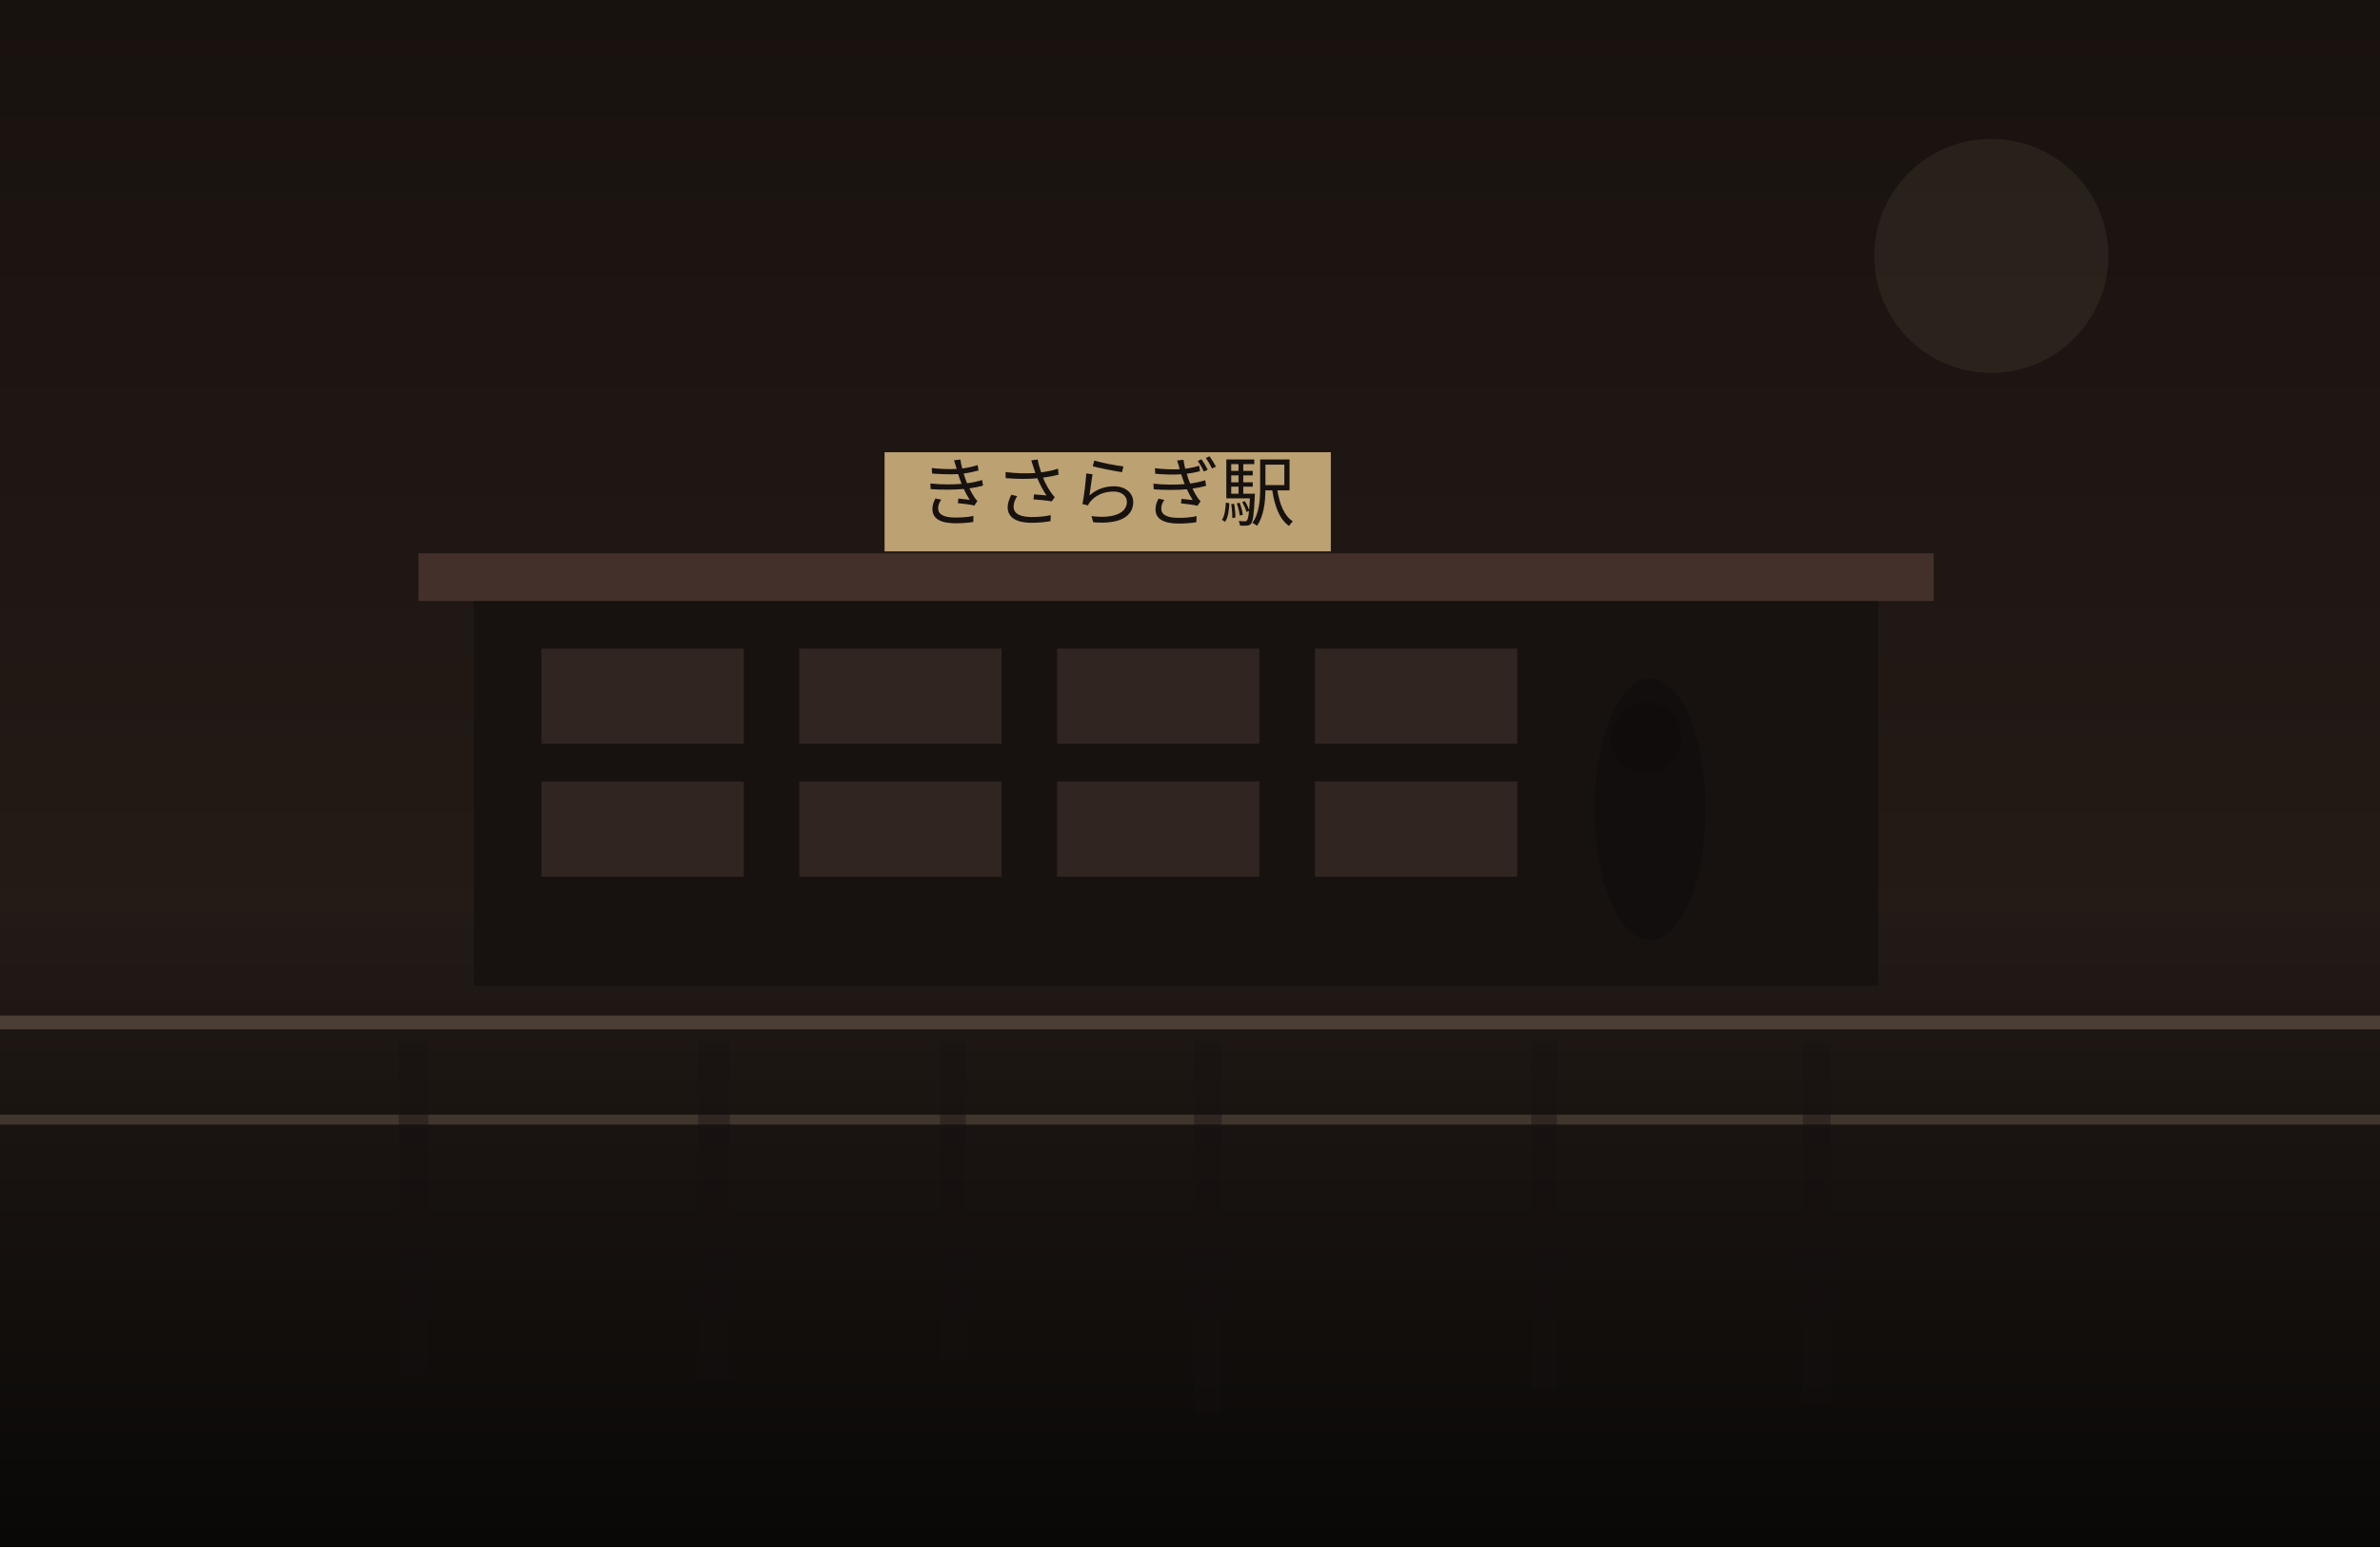
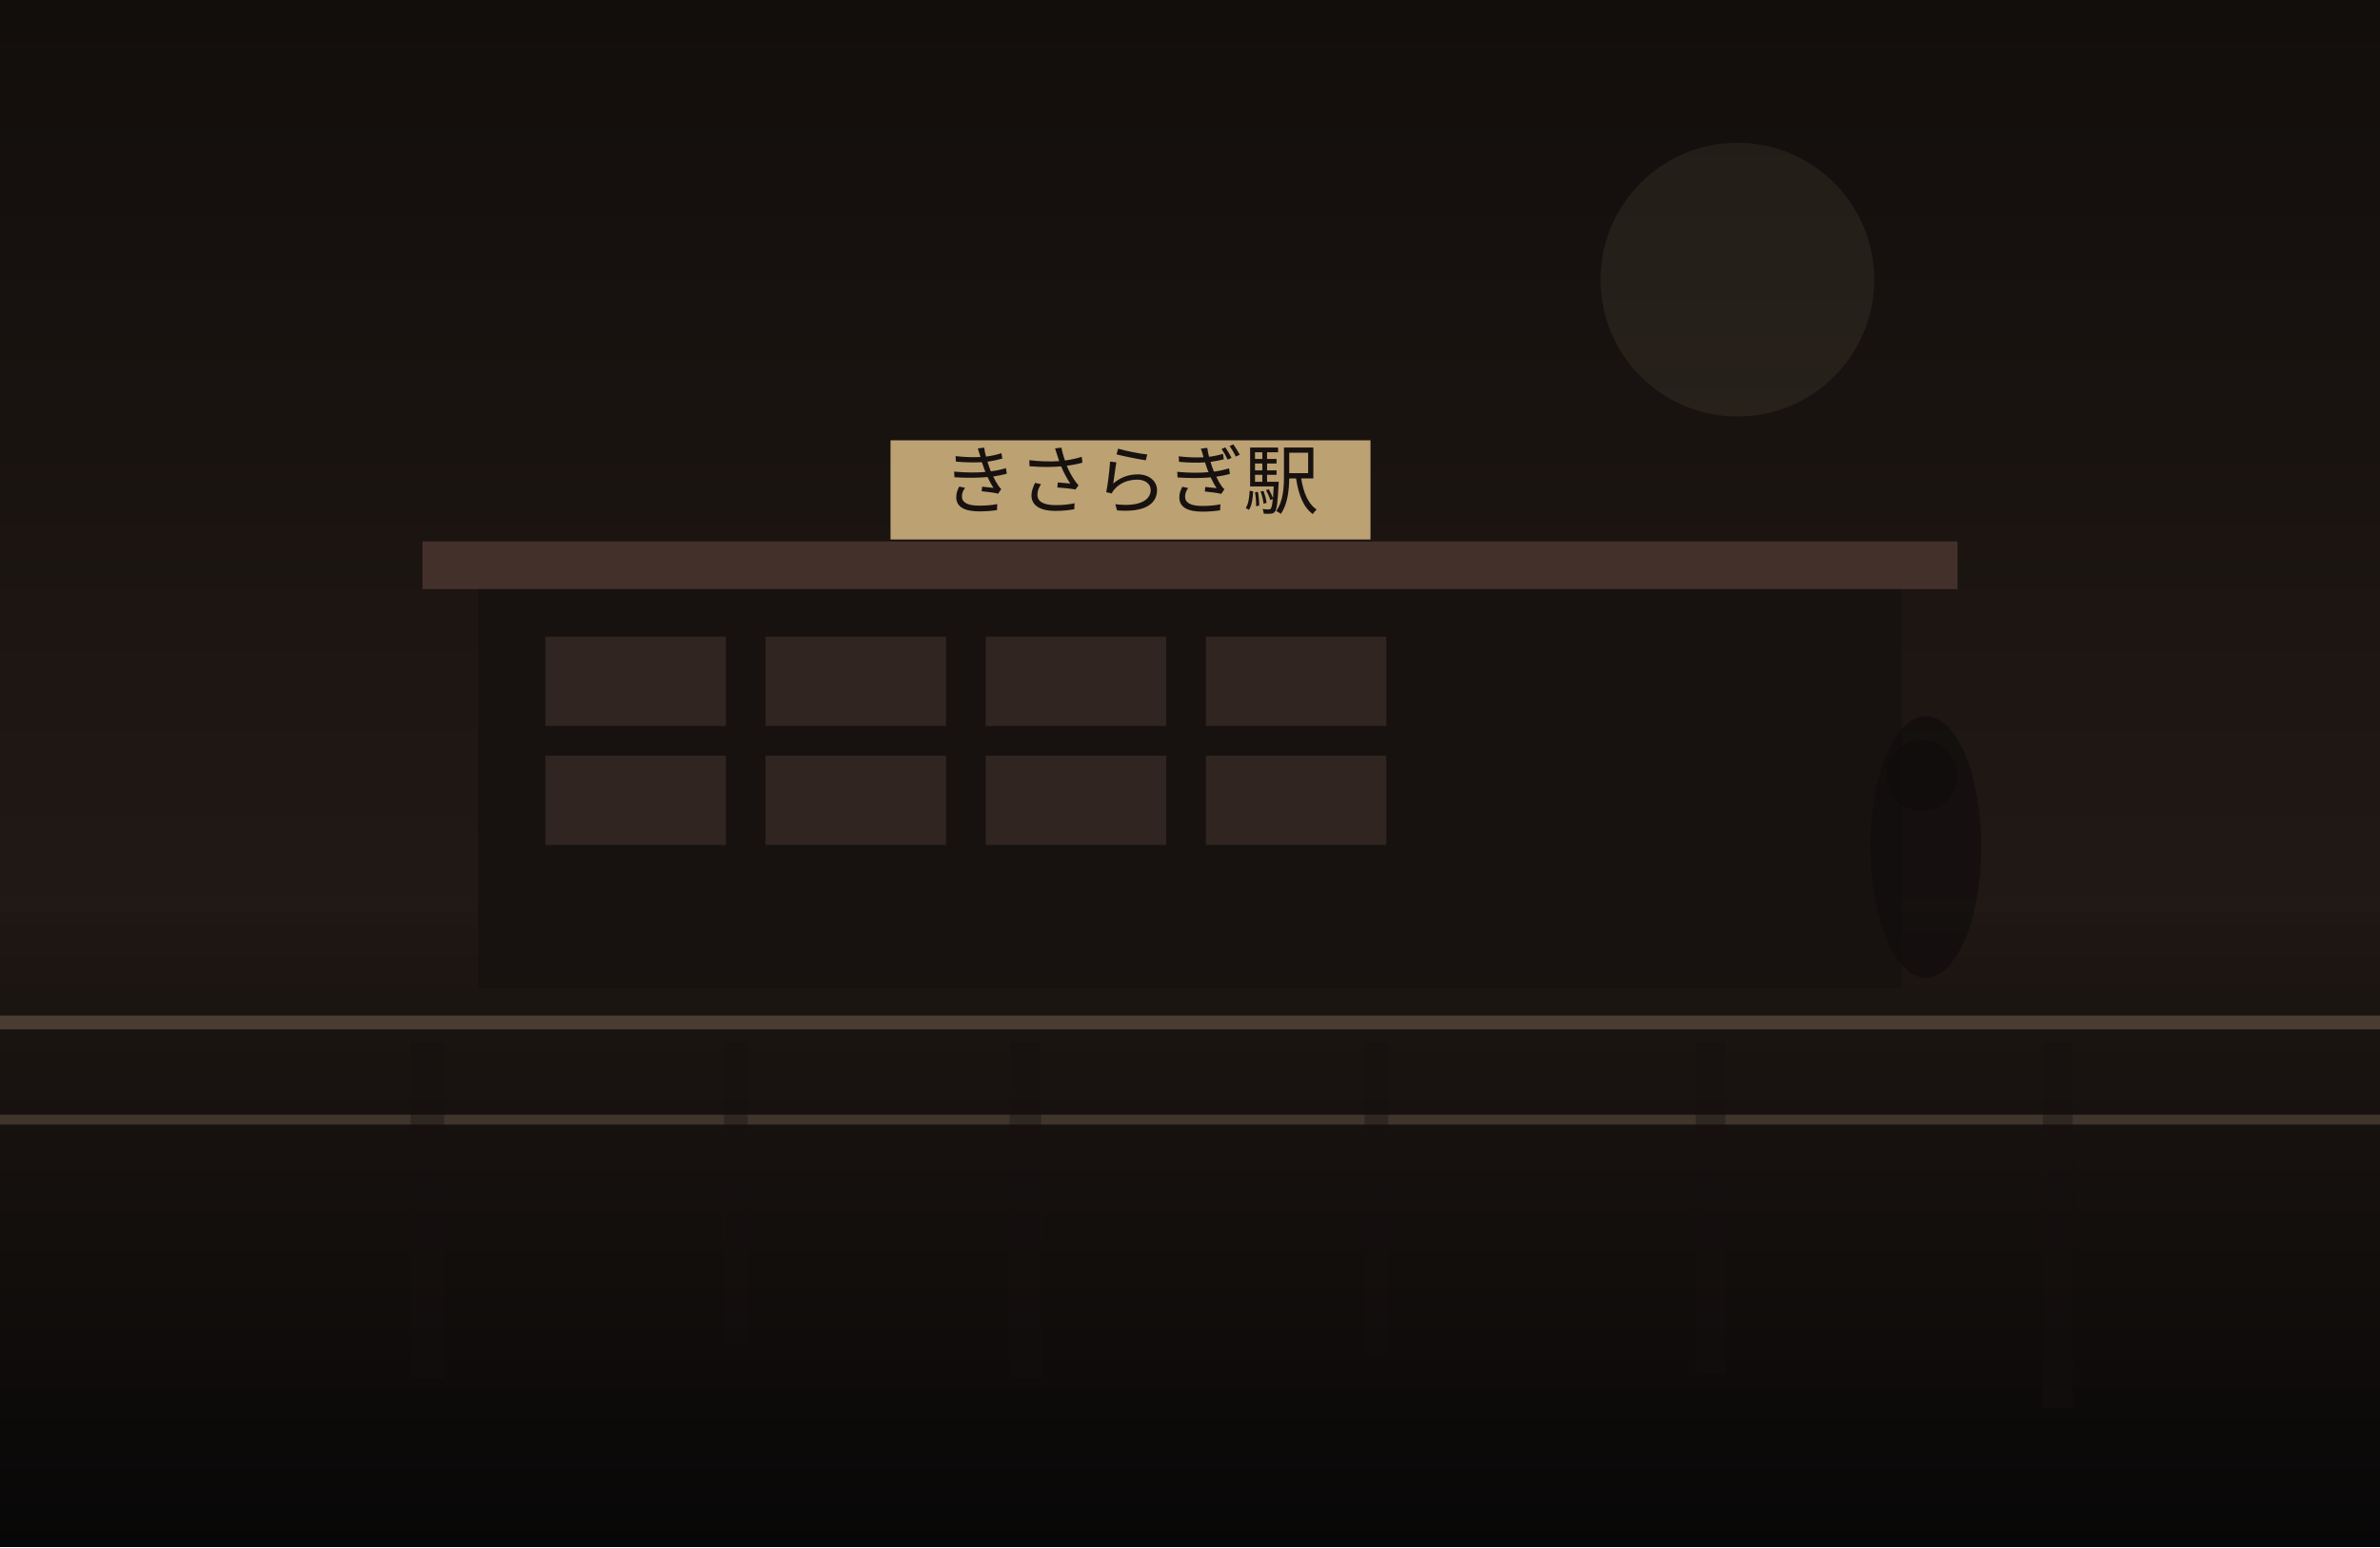
<svg xmlns="http://www.w3.org/2000/svg" width="1200" height="780" viewBox="0 0 1200 780" fill="none">
  <defs>
    <linearGradient id="sky" x1="600" y1="0" x2="600" y2="780" gradientUnits="userSpaceOnUse">
-       <stop stop-color="#18120F" />
-       <stop offset="1" stop-color="#2C201B" />
+       <stop stop-color="#120E0C" />
+       <stop offset="1" stop-color="#2B201B" />
    </linearGradient>
    <linearGradient id="ground" x1="600" y1="460" x2="600" y2="780" gradientUnits="userSpaceOnUse">
-       <stop stop-color="#221A16" />
-       <stop offset="1" stop-color="#090807" />
+       <stop stop-color="#1E1713" />
+       <stop offset="1" stop-color="#080707" />
    </linearGradient>
  </defs>
  <rect width="1200" height="780" fill="url(#sky)" />
-   <circle cx="1004" cy="129" r="59" fill="#D2BC91" fill-opacity="0.08" />
+   <circle cx="876" cy="141" r="69" fill="#D2BC91" fill-opacity="0.08" />
  <rect y="460" width="1200" height="320" fill="url(#ground)" />
-   <rect x="239" y="299" width="708" height="198" fill="#171210" />
-   <rect x="211" y="279" width="764" height="24" fill="#44302A" />
-   <rect x="273" y="327" width="102" height="48" fill="#332721" opacity="0.9" />
-   <rect x="403" y="327" width="102" height="48" fill="#332721" opacity="0.9" />
-   <rect x="533" y="327" width="102" height="48" fill="#332721" opacity="0.9" />
-   <rect x="663" y="327" width="102" height="48" fill="#332721" opacity="0.9" />
-   <rect x="273" y="394" width="102" height="48" fill="#332721" opacity="0.9" />
-   <rect x="403" y="394" width="102" height="48" fill="#332721" opacity="0.9" />
-   <rect x="533" y="394" width="102" height="48" fill="#332721" opacity="0.9" />
-   <rect x="663" y="394" width="102" height="48" fill="#332721" opacity="0.9" />
-   <rect x="446" y="228" width="225" height="50" fill="#BCA173" />
-   <text x="558" y="262" text-anchor="middle" font-size="38" font-family="serif" fill="#17120F">きさらぎ駅</text>
+   <rect x="241" y="293" width="718" height="205" fill="#171210" />
+   <rect x="213" y="273" width="774" height="24" fill="#44302A" />
+   <rect x="275" y="321" width="91" height="45" fill="#332721" opacity="0.9" />
+   <rect x="386" y="321" width="91" height="45" fill="#332721" opacity="0.9" />
+   <rect x="497" y="321" width="91" height="45" fill="#332721" opacity="0.9" />
+   <rect x="608" y="321" width="91" height="45" fill="#332721" opacity="0.9" />
+   <rect x="275" y="381" width="91" height="45" fill="#332721" opacity="0.9" />
+   <rect x="386" y="381" width="91" height="45" fill="#332721" opacity="0.9" />
+   <rect x="497" y="381" width="91" height="45" fill="#332721" opacity="0.9" />
+   <rect x="608" y="381" width="91" height="45" fill="#332721" opacity="0.9" />
+   <rect x="449" y="222" width="242" height="50" fill="#BCA173" />
+   <text x="570" y="256" text-anchor="middle" font-size="38" font-family="serif" fill="#17120F">きさらぎ駅</text>
  <rect x="0" y="512" width="1200" height="7" fill="#6F5D4F" fill-opacity="0.56" />
  <rect x="0" y="562" width="1200" height="5" fill="#8A7562" fill-opacity="0.35" />
-   <rect x="201" y="525" width="15" height="168" fill="#151110" opacity="0.38" />
-   <rect x="352" y="525" width="16" height="171" fill="#151110" opacity="0.38" />
-   <rect x="474" y="525" width="13" height="160" fill="#151110" opacity="0.38" />
-   <rect x="602" y="525" width="14" height="187" fill="#151110" opacity="0.38" />
-   <rect x="772" y="525" width="13" height="175" fill="#151110" opacity="0.38" />
-   <rect x="909" y="525" width="14" height="183" fill="#151110" opacity="0.38" />
-   <ellipse cx="832" cy="408" rx="28" ry="66" fill="#0F0C0B" opacity="0.62" />
-   <ellipse cx="830" cy="372" rx="18" ry="18" fill="#0F0C0B" opacity="0.62" />
+   <rect x="207" y="525" width="17" height="170" fill="#151110" opacity="0.38" />
+   <rect x="365" y="525" width="12" height="153" fill="#151110" opacity="0.38" />
+   <rect x="509" y="525" width="16" height="170" fill="#151110" opacity="0.38" />
+   <rect x="688" y="525" width="12" height="157" fill="#151110" opacity="0.38" />
+   <rect x="855" y="525" width="15" height="168" fill="#151110" opacity="0.38" />
+   <rect x="1030" y="525" width="15" height="185" fill="#151110" opacity="0.38" />
+   <ellipse cx="971" cy="427" rx="28" ry="66" fill="#0F0C0B" opacity="0.62" />
+   <ellipse cx="969" cy="391" rx="18" ry="18" fill="#0F0C0B" opacity="0.62" />
</svg>
